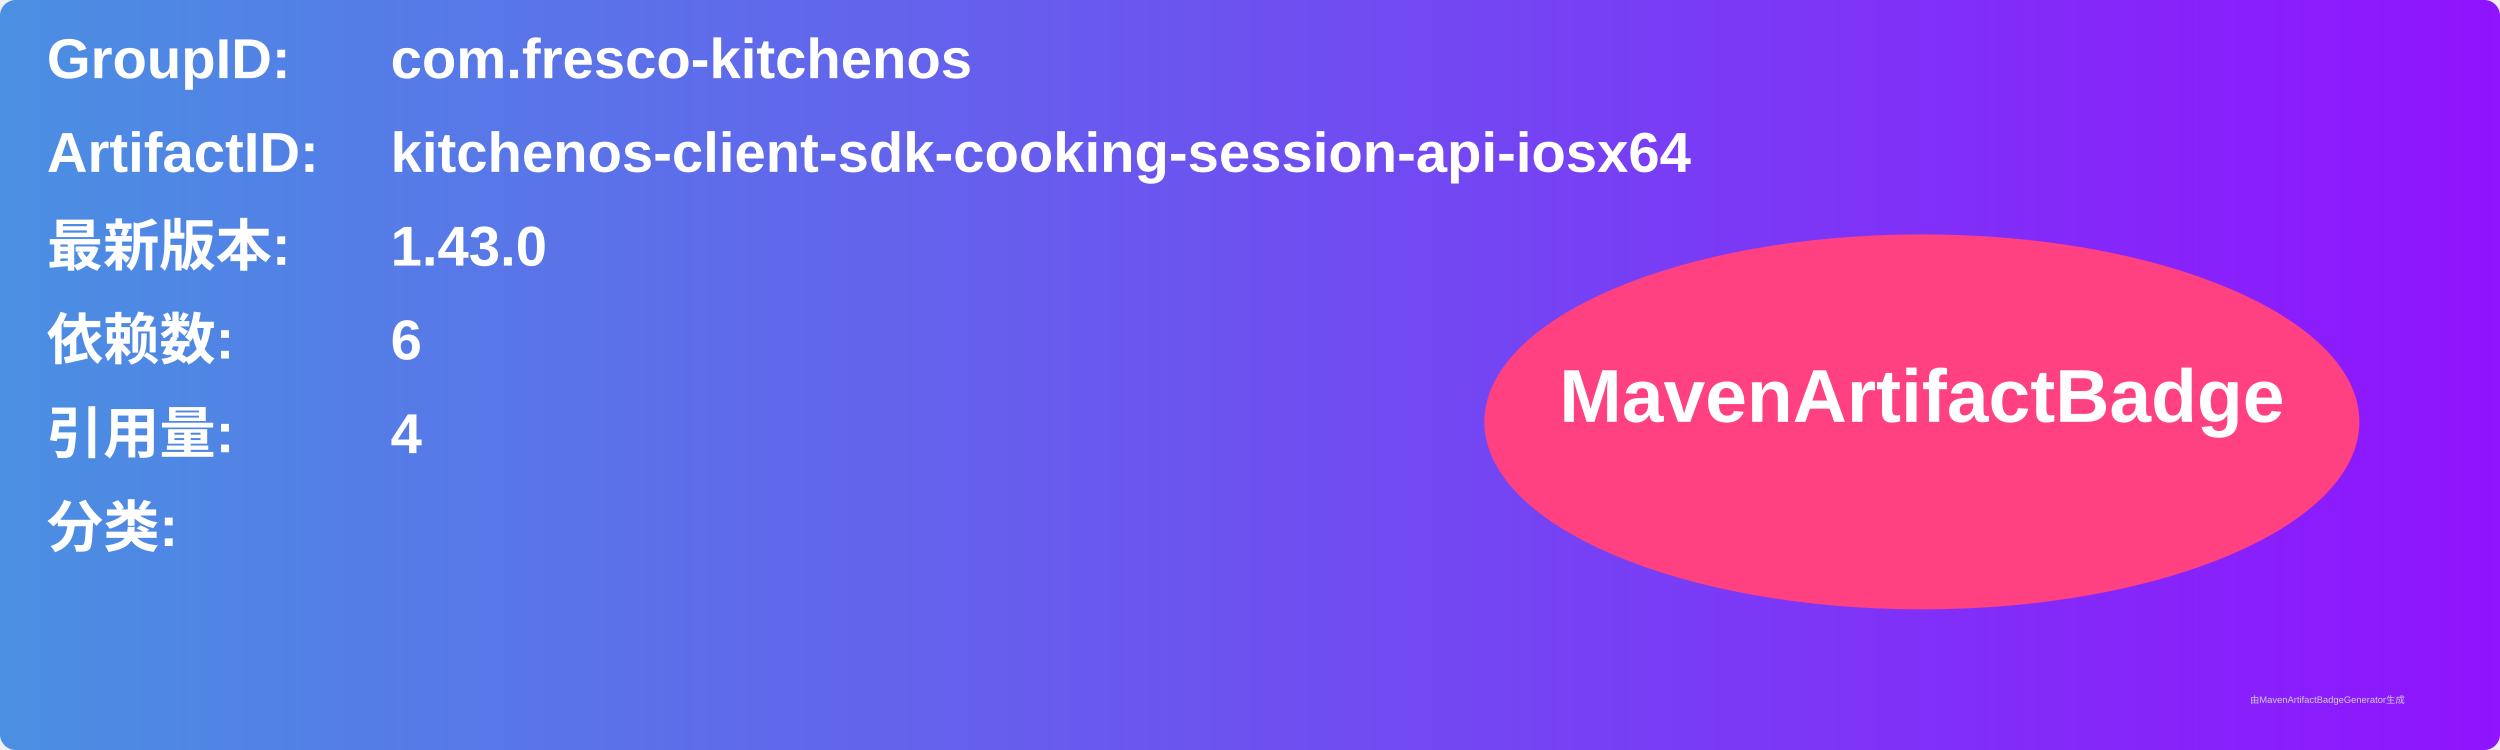
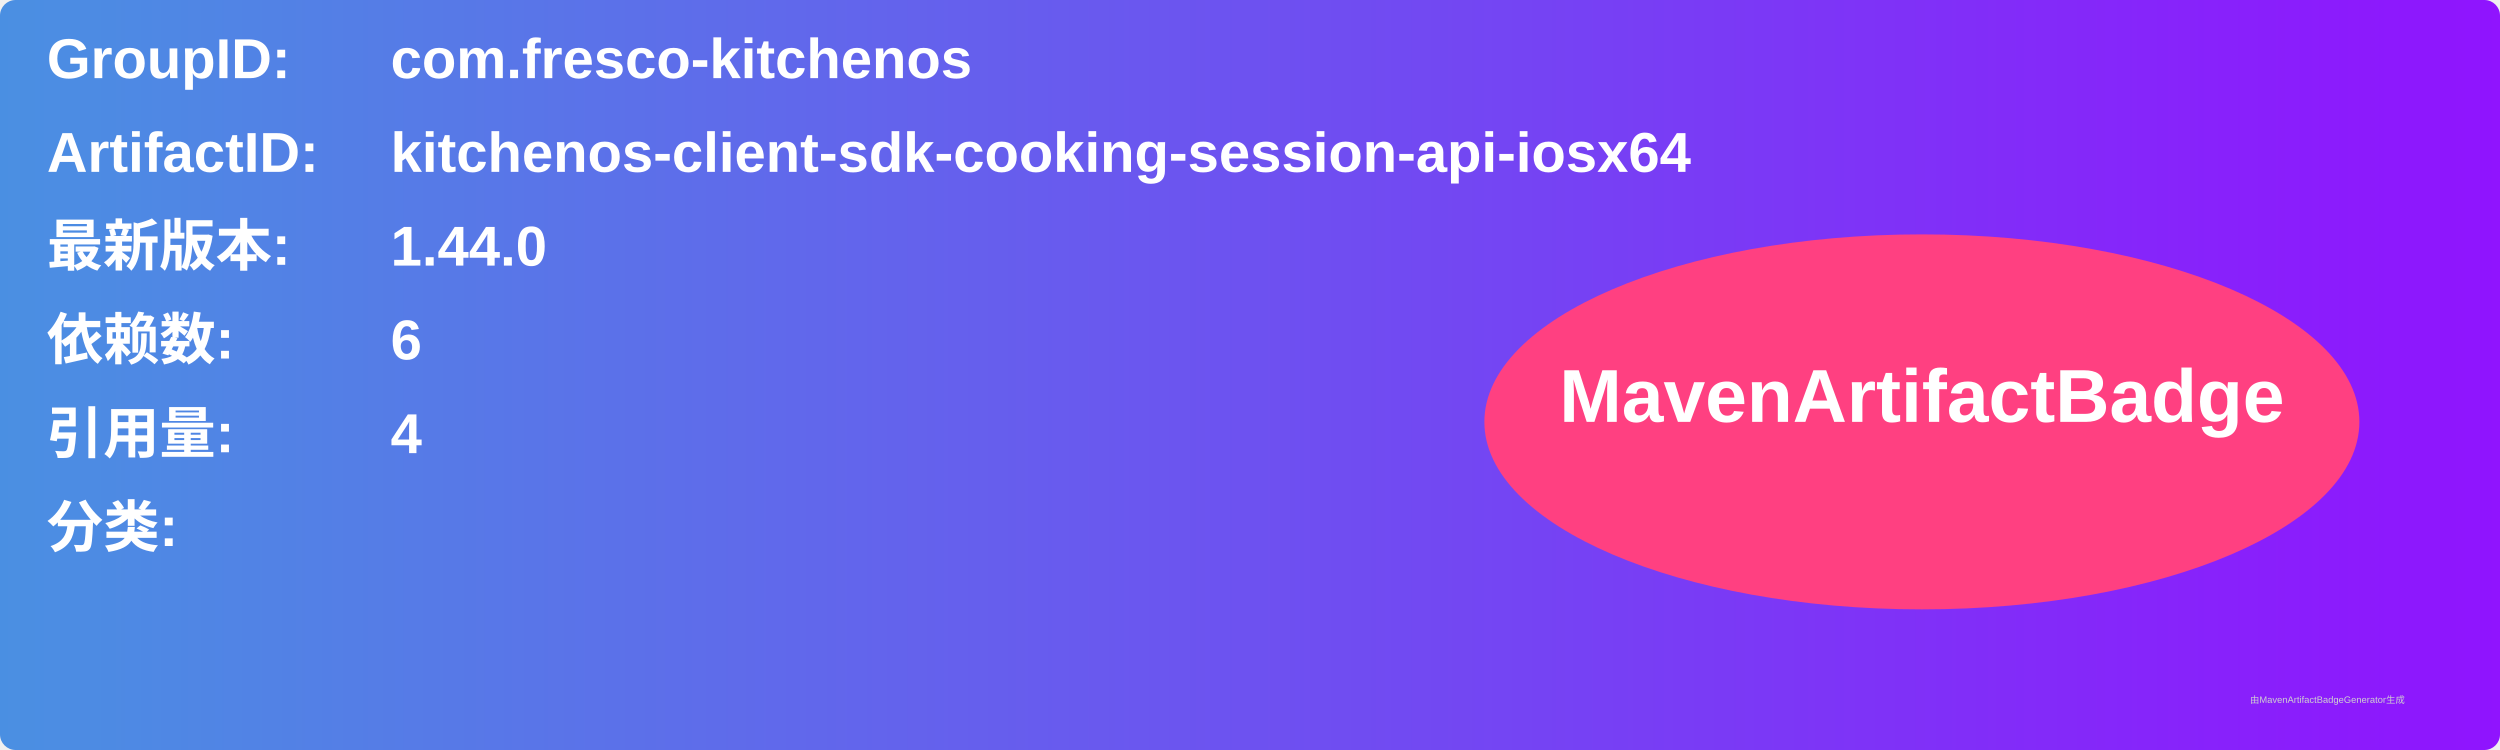
<svg xmlns="http://www.w3.org/2000/svg" width="800" height="240" viewBox="0 0 800 240">
  <linearGradient id="grad" x1="0%" y1="0%" x2="100%" y2="0%">
    <stop offset="0%" stop-color="#4a90e2" />
    <stop offset="100%" stop-color="#9013fe" />
  </linearGradient>
  <rect width="100%" height="100%" rx="5" ry="5" fill="url(#grad)" />
  <g transform="translate(15, 15)">
    <text x="0" y="10" font-family="Arial" font-size="18" fill="white" font-weight="bold" width="260">GroupID:</text>
    <text x="110" y="10" font-family="Arial" font-size="18" fill="white" font-weight="bold" width="460">com.fresco-kitchenos</text>
    <text x="0" y="40" font-family="Arial" font-size="18" fill="white" font-weight="bold" width="260">ArtifactID:</text>
    <text x="110" y="40" font-family="Arial" font-size="18" fill="white" font-weight="bold" width="460">kitchenos-client-sdk-cooking-session-api-iosx64</text>
    <text x="0" y="70" font-family="Arial" font-size="18" fill="white" font-weight="bold">最新版本:</text>
    <text x="110" y="70" font-family="Arial" font-size="18" fill="white" font-weight="bold">
-       <tspan font-weight="bold">1.43.0</tspan>
+       <tspan font-weight="bold">1.44.0</tspan>
    </text>
    <text x="0" y="100" font-family="Arial" font-size="18" fill="white" font-weight="bold">依赖数: </text>
    <text x="110" y="100" font-family="Arial" font-size="18" fill="white">
      <tspan font-weight="bold">6</tspan>
    </text>
    <text x="0" y="130" font-family="Arial" font-size="18" fill="white" font-weight="bold">引用量: </text>
    <text x="110" y="130" font-family="Arial" font-size="18" fill="white">
      <tspan font-weight="bold">4</tspan>
    </text>
    <text x="0" y="160" font-family="Arial" font-size="18" fill="white" font-weight="bold">分类:</text>
    <text x="10" y="190" font-family="Arial" font-size="10" fill="white">
      <tspan font-weight="bold" />
    </text>
    <ellipse cx="600" cy="120" rx="140" ry="60" fill="#ff4081" />
    <text x="600" y="120" text-anchor="middle" font-family="Arial" font-size="24" fill="white" font-weight="bold">MavenArtifactBadge</text>
  </g>
  <text x="720" y="225" font-family="Arial" font-size="3" fill="#d0d0d0">由MavenArtifactBadgeGenerator生成</text>
</svg>
